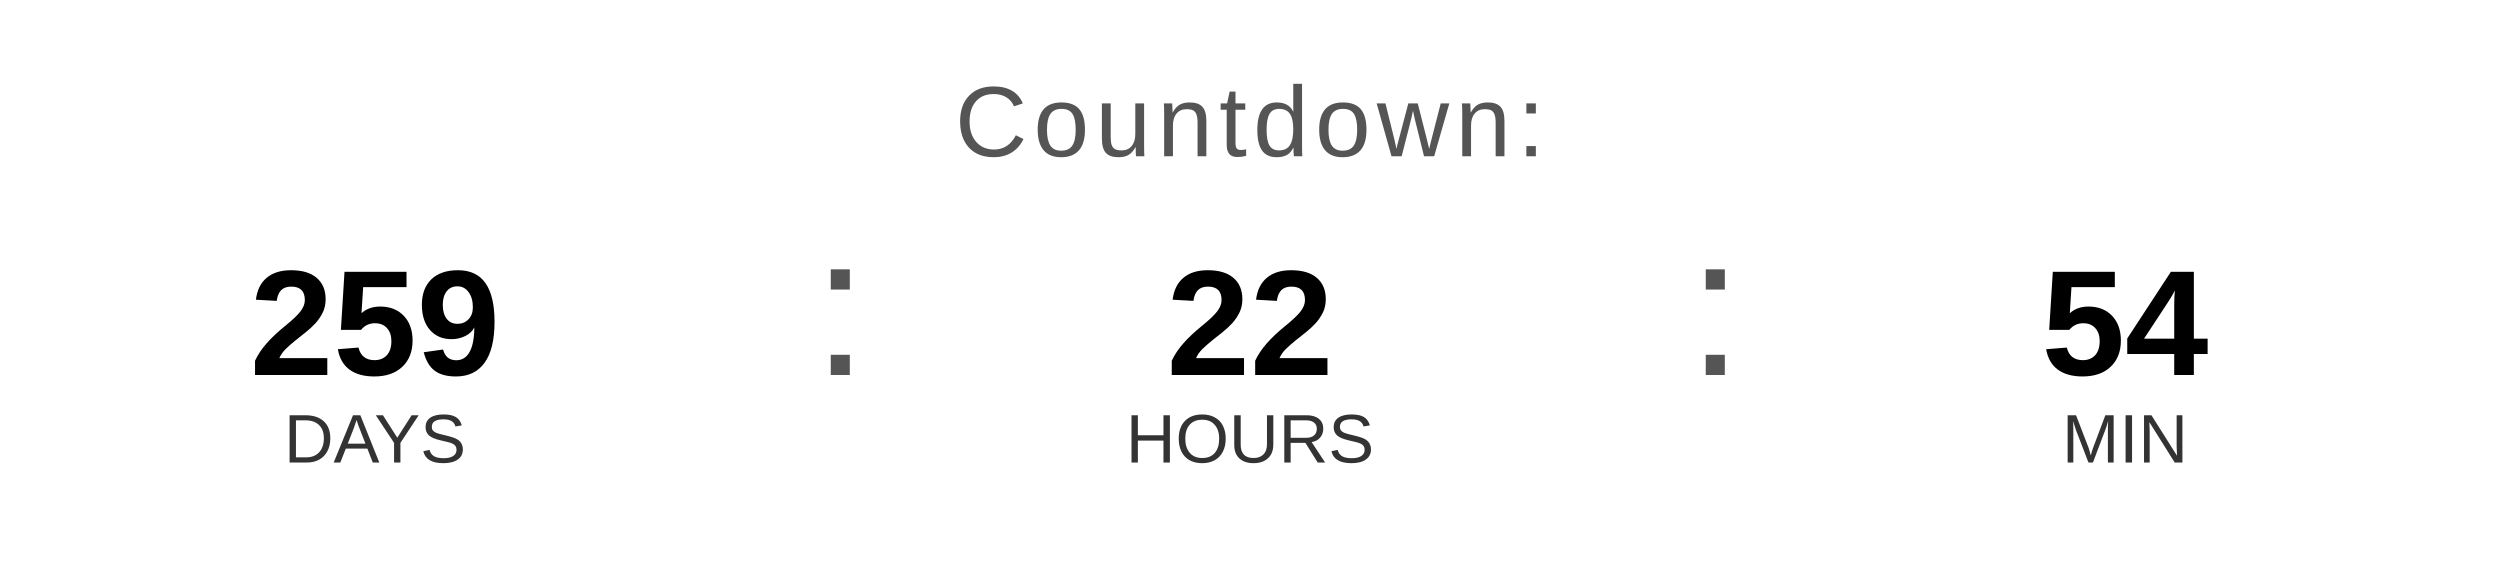
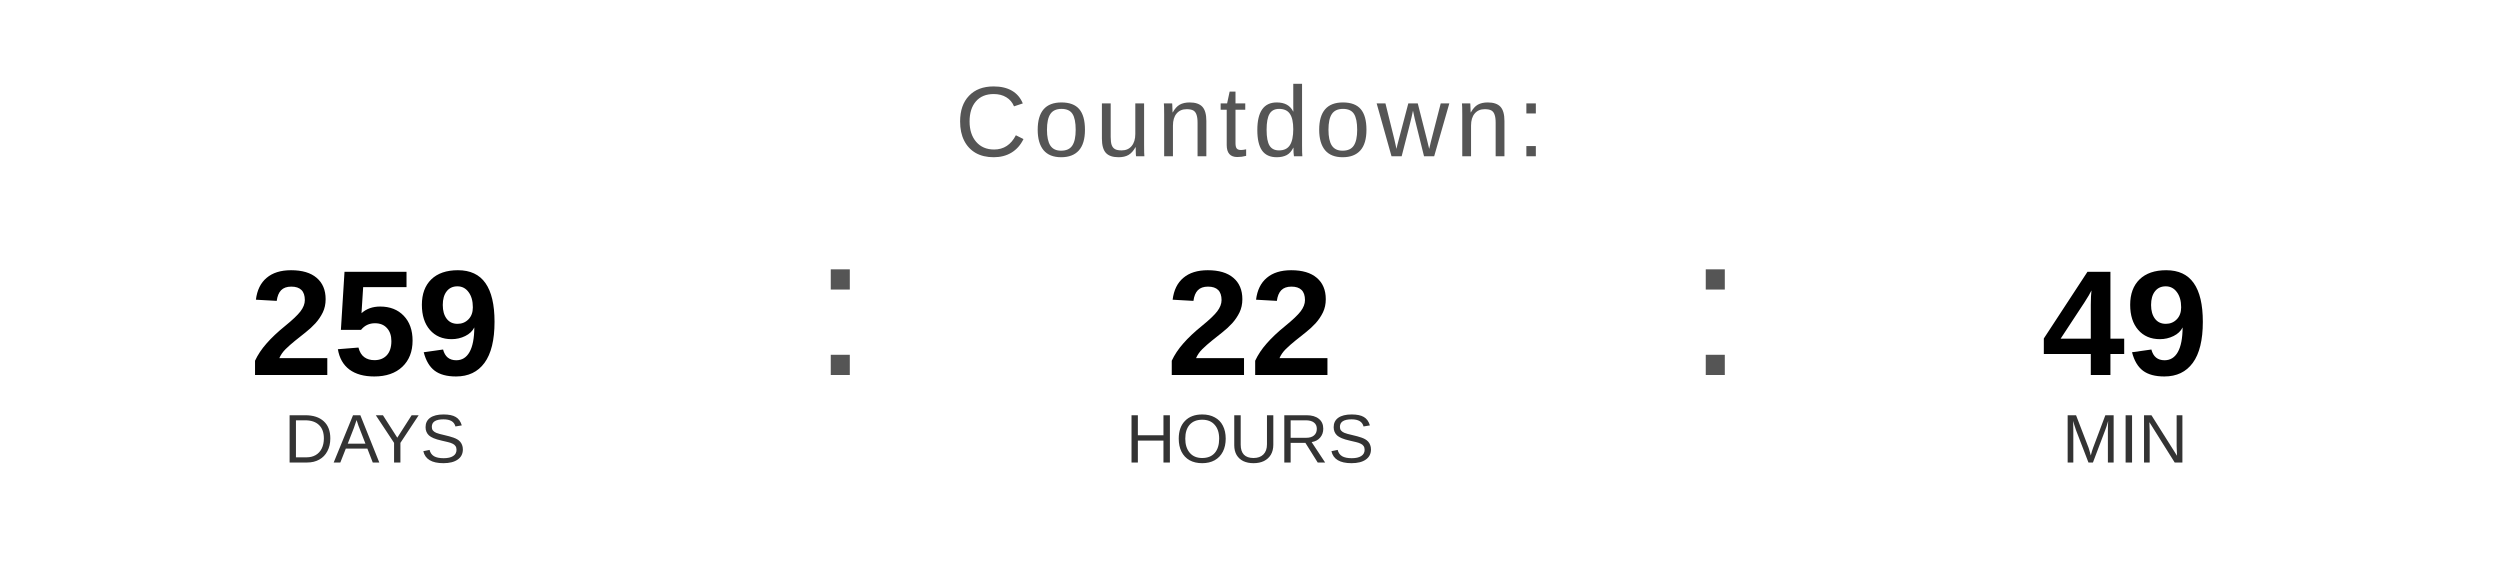
<svg xmlns="http://www.w3.org/2000/svg" width="400" height="90" viewBox="0 0 400 90">
  <text x="200" y="25" font-family="Arial, Helvetica, sans-serif" font-size="16" fill="#555555" text-anchor="middle" letter-spacing="1">
    Countdown:
  </text>
  <text x="60" y="60" font-family="Arial, Helvetica, sans-serif" font-size="24" font-weight="bold" fill="#000000" text-anchor="middle">259</text>
  <text x="60" y="74" font-family="Arial, Helvetica, sans-serif" font-size="11" fill="#333333" text-anchor="middle">DAYS</text>
  <text x="130" y="60" font-family="Arial, sans-serif" font-size="32" fill="#555555">:</text>
  <text x="200" y="60" font-family="Arial, Helvetica, sans-serif" font-size="24" font-weight="bold" fill="#000000" text-anchor="middle">22</text>
  <text x="200" y="74" font-family="Arial, Helvetica, sans-serif" font-size="11" fill="#333333" text-anchor="middle">HOURS</text>
  <text x="270" y="60" font-family="Arial, sans-serif" font-size="32" fill="#555555">:</text>
-   <text x="340" y="60" font-family="Arial, Helvetica, sans-serif" font-size="24" font-weight="bold" fill="#000000" text-anchor="middle">54</text>
+   <text x="340" y="60" font-family="Arial, Helvetica, sans-serif" font-size="24" font-weight="bold" fill="#000000" text-anchor="middle">49</text>
  <text x="340" y="74" font-family="Arial, Helvetica, sans-serif" font-size="11" fill="#333333" text-anchor="middle">MIN</text>
</svg>
